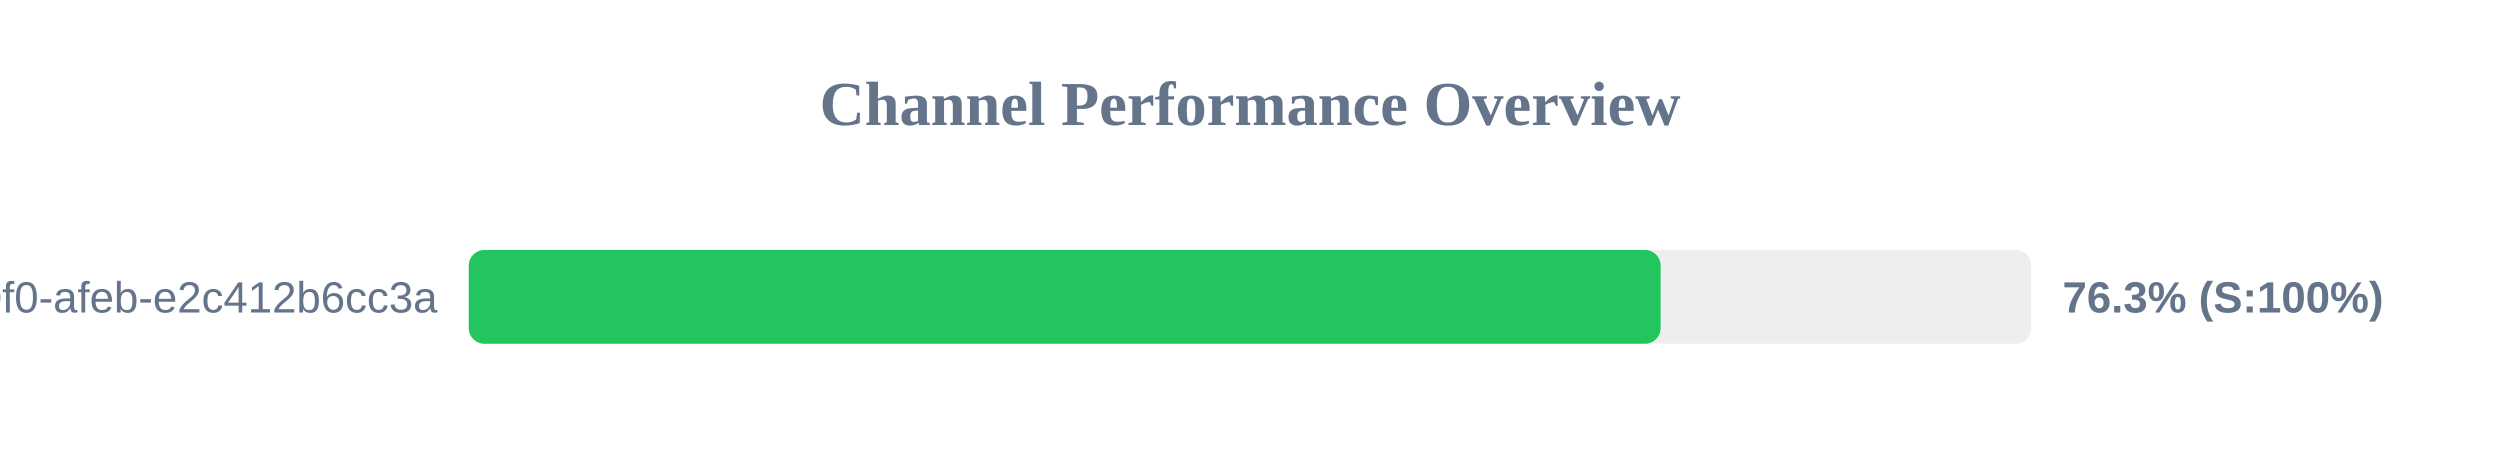
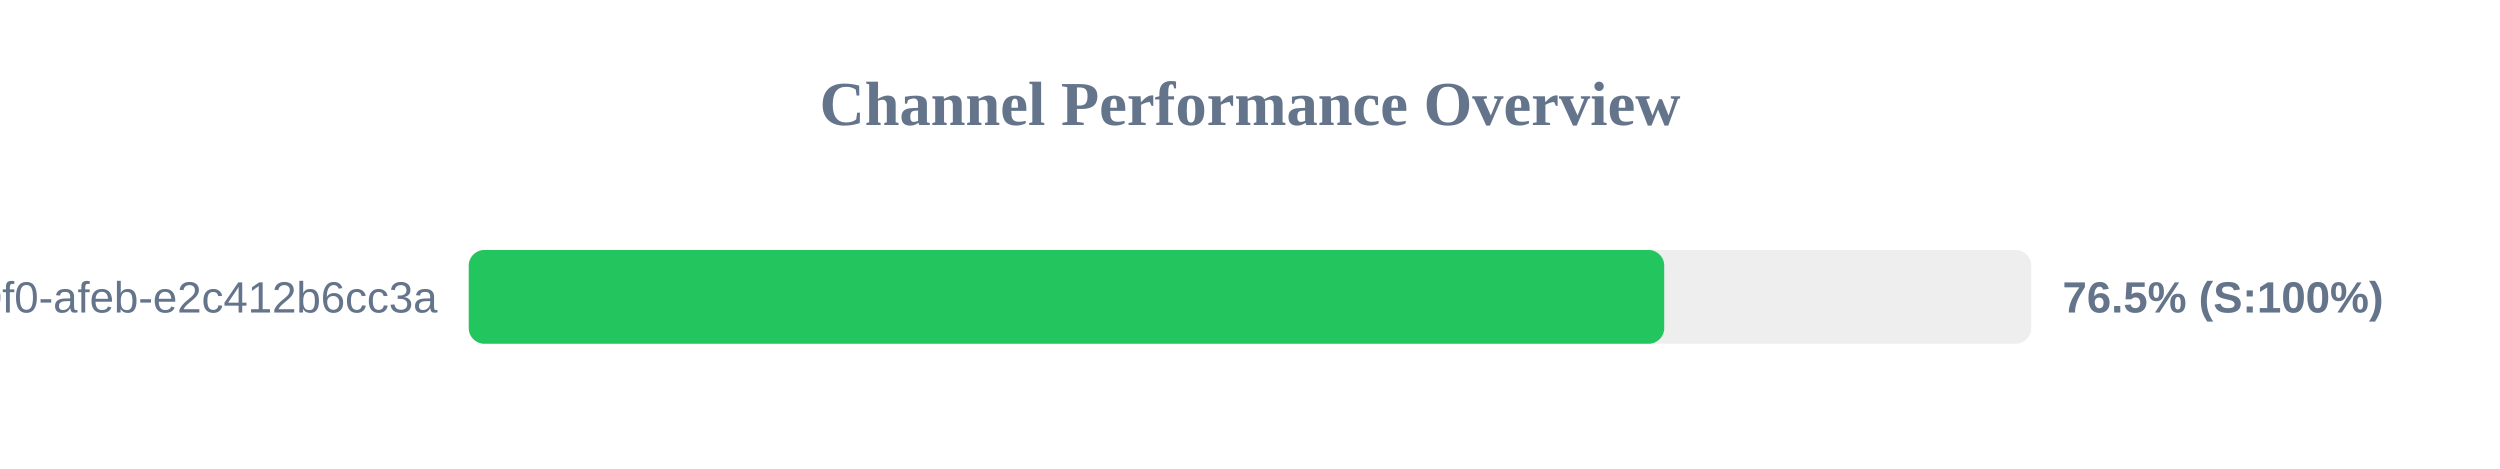
<svg xmlns="http://www.w3.org/2000/svg" width="800" height="150" version="1.1">
  <style>
        .row { font: 14px Arial; fill: #64748b; }
        .score { font: bold 14px Arial; fill: #64748b; }
    </style>
  <text x="400" y="40" text-anchor="middle" font-size="20px" font-weight="bold" fill="#64748b">Channel Performance Overview</text>
  <rect x="150" y="80" width="500" height="30" fill="#eee" rx="5" />
-   <rect x="150" y="80" width="381.4" height="30" fill="#22c55e" rx="5" />
+   <rect x="150" y="80" width="382.55" height="30" fill="#22c55e" rx="5" />
  <text x="140" y="100" text-anchor="end" class="row">?uuid=c6e02cd8-ce11-40f0-afeb-e2c412b6cc3a</text>
-   <text x="660" y="100" text-anchor="start" class="score">76.3% (S:100%)</text>
+   <text x="660" y="100" text-anchor="start" class="score">76.5% (S:100%)</text>
</svg>
